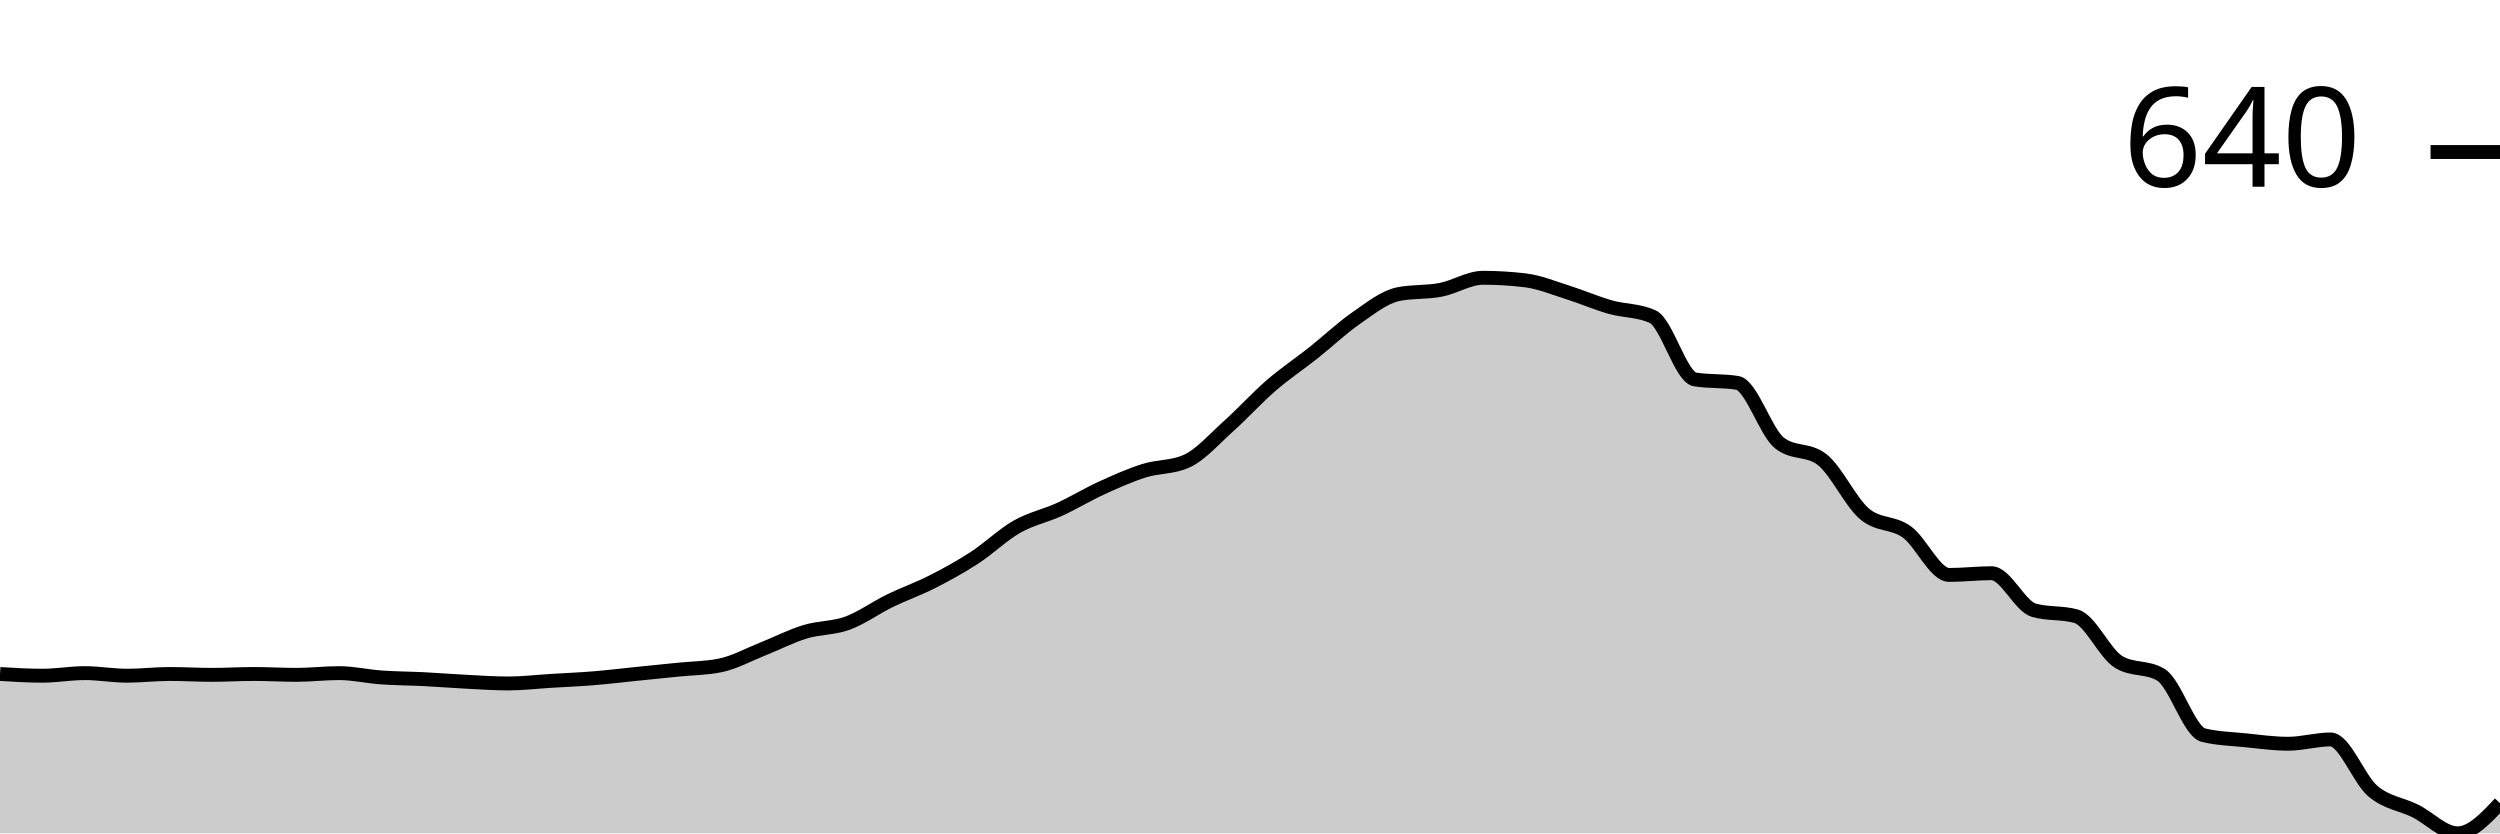
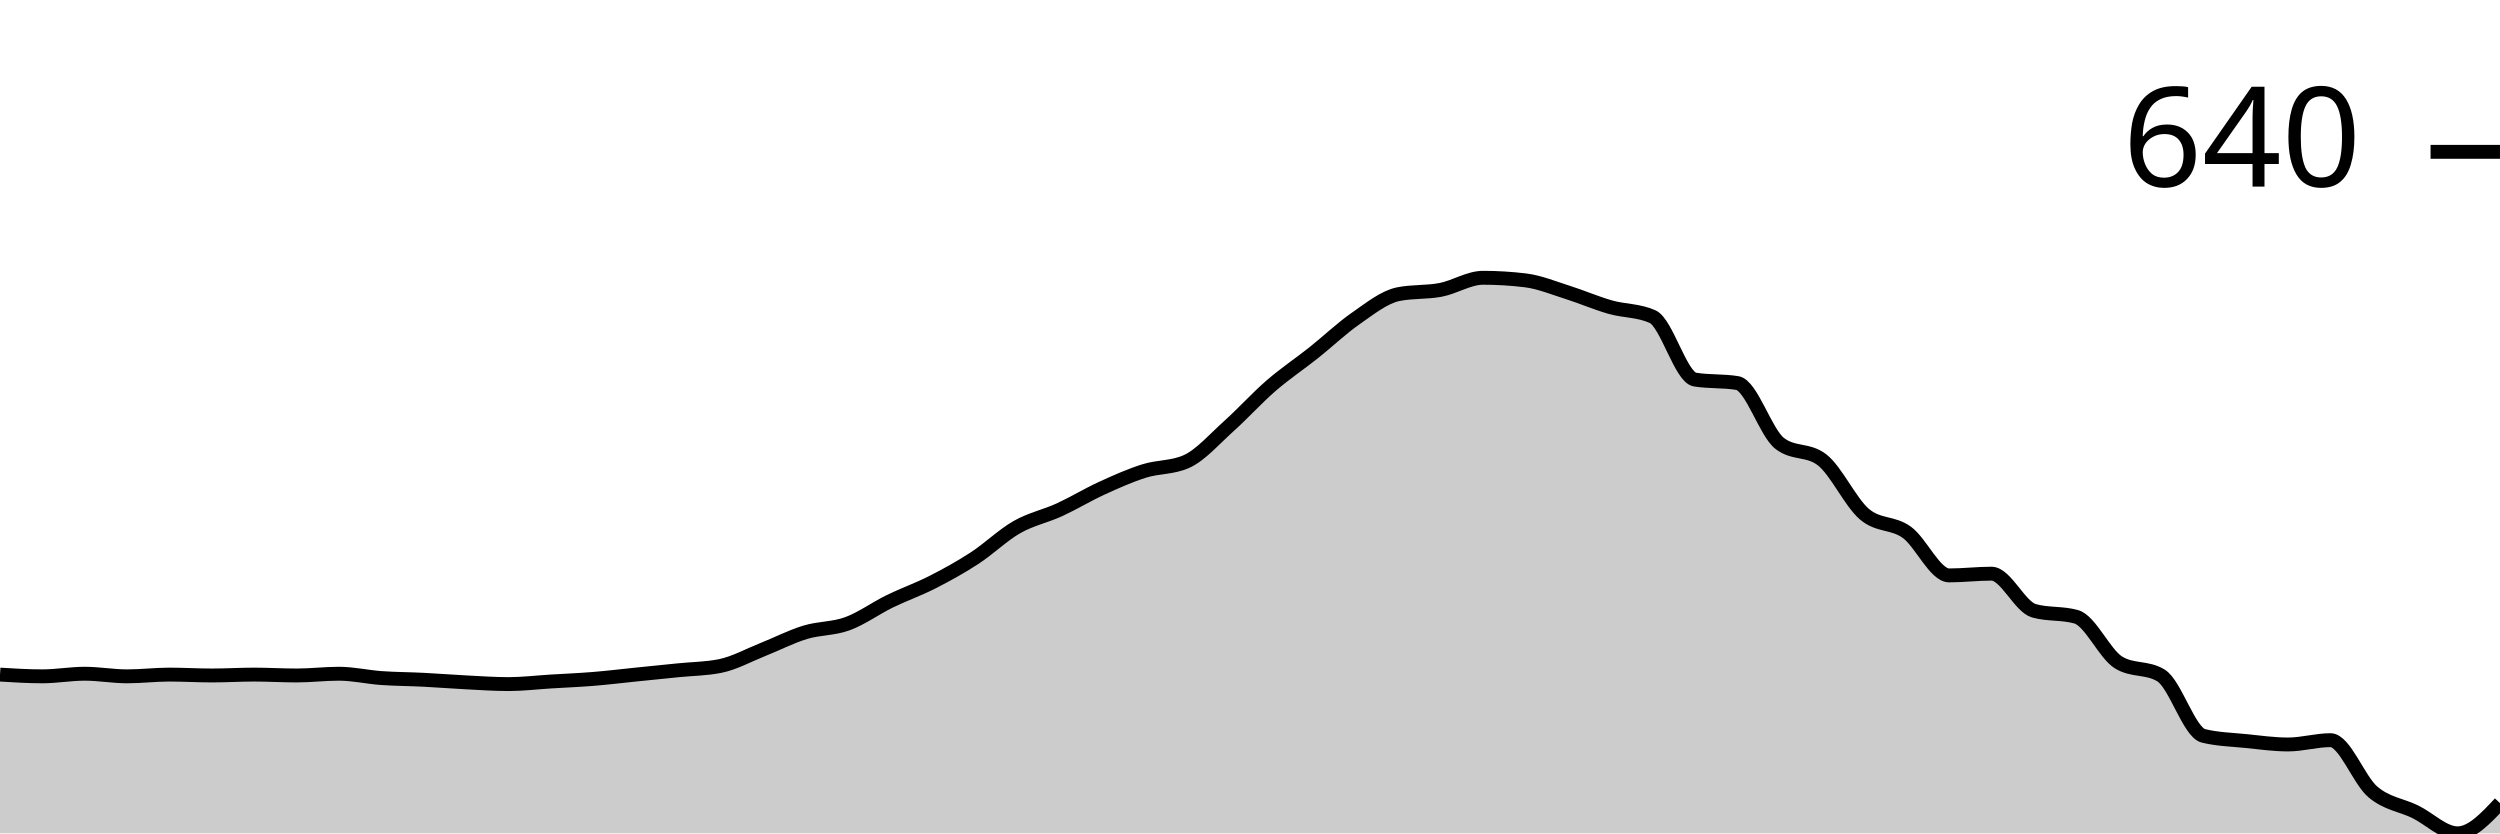
<svg xmlns="http://www.w3.org/2000/svg" viewBox="0 0 180 60">
  <g transform="translate(0,20)">
-     <path class="area" fill="rgba(0, 0, 0, 0.2)" d="M0,28.527C1.017,28.589,2.034,28.651,3.051,28.651C4.068,28.651,5.085,28.465,6.102,28.465C7.119,28.465,8.136,28.651,9.153,28.651C10.169,28.651,11.186,28.527,12.203,28.527C13.22,28.527,14.237,28.589,15.254,28.589C16.271,28.589,17.288,28.527,18.305,28.527C19.322,28.527,20.339,28.589,21.356,28.589C22.373,28.589,23.39,28.465,24.407,28.465C25.424,28.465,26.441,28.703,27.458,28.775C28.475,28.848,29.492,28.848,30.508,28.899C31.525,28.951,32.542,29.034,33.559,29.085C34.576,29.137,35.593,29.209,36.61,29.209C37.627,29.209,38.644,29.085,39.661,29.023C40.678,28.961,41.695,28.92,42.712,28.837C43.729,28.755,44.746,28.63,45.763,28.527C46.78,28.424,47.797,28.32,48.814,28.217C49.831,28.114,50.847,28.114,51.864,27.907C52.881,27.7,53.898,27.132,54.915,26.729C55.932,26.326,56.949,25.798,57.966,25.488C58.983,25.178,60,25.24,61.017,24.868C62.034,24.496,63.051,23.752,64.068,23.256C65.085,22.76,66.102,22.408,67.119,21.891C68.136,21.375,69.153,20.817,70.169,20.155C71.186,19.494,72.203,18.501,73.22,17.922C74.237,17.344,75.254,17.147,76.271,16.682C77.288,16.217,78.305,15.597,79.322,15.132C80.339,14.667,81.356,14.212,82.373,13.891C83.39,13.571,84.407,13.664,85.424,13.209C86.441,12.755,87.458,11.576,88.475,10.667C89.492,9.757,90.508,8.63,91.525,7.752C92.542,6.873,93.559,6.202,94.576,5.395C95.593,4.589,96.61,3.618,97.627,2.915C98.644,2.212,99.661,1.385,100.678,1.178C101.695,0.972,102.712,1.065,103.729,0.868C104.746,0.672,105.763,0,106.78,0C107.797,0,108.814,0.062,109.831,0.186C110.847,0.31,111.864,0.734,112.881,1.054C113.898,1.375,114.915,1.819,115.932,2.109C116.949,2.398,117.966,2.336,118.983,2.791C120,3.245,121.017,7.152,122.034,7.318C123.051,7.483,124.068,7.401,125.085,7.566C126.102,7.731,127.119,11.121,128.136,11.907C129.153,12.693,130.169,12.3,131.186,13.085C132.203,13.871,133.22,16.124,134.237,16.992C135.254,17.86,136.271,17.561,137.288,18.295C138.305,19.028,139.322,21.395,140.339,21.395C141.356,21.395,142.373,21.271,143.39,21.271C144.407,21.271,145.424,23.649,146.441,23.938C147.458,24.227,148.475,24.083,149.492,24.372C150.508,24.661,151.525,27.039,152.542,27.659C153.559,28.279,154.576,27.969,155.593,28.589C156.61,29.209,157.627,32.682,158.644,32.93C159.661,33.178,160.678,33.199,161.695,33.302C162.712,33.406,163.729,33.55,164.746,33.55C165.763,33.55,166.78,33.24,167.797,33.24C168.814,33.24,169.831,36.103,170.847,36.961C171.864,37.819,172.881,37.881,173.898,38.388C174.915,38.894,175.932,40,176.949,40C177.966,40,178.983,38.915,180,37.829L180,40C178.983,40,177.966,40,176.949,40C175.932,40,174.915,40,173.898,40C172.881,40,171.864,40,170.847,40C169.831,40,168.814,40,167.797,40C166.78,40,165.763,40,164.746,40C163.729,40,162.712,40,161.695,40C160.678,40,159.661,40,158.644,40C157.627,40,156.61,40,155.593,40C154.576,40,153.559,40,152.542,40C151.525,40,150.508,40,149.492,40C148.475,40,147.458,40,146.441,40C145.424,40,144.407,40,143.39,40C142.373,40,141.356,40,140.339,40C139.322,40,138.305,40,137.288,40C136.271,40,135.254,40,134.237,40C133.22,40,132.203,40,131.186,40C130.169,40,129.153,40,128.136,40C127.119,40,126.102,40,125.085,40C124.068,40,123.051,40,122.034,40C121.017,40,120,40,118.983,40C117.966,40,116.949,40,115.932,40C114.915,40,113.898,40,112.881,40C111.864,40,110.847,40,109.831,40C108.814,40,107.797,40,106.78,40C105.763,40,104.746,40,103.729,40C102.712,40,101.695,40,100.678,40C99.661,40,98.644,40,97.627,40C96.61,40,95.593,40,94.576,40C93.559,40,92.542,40,91.525,40C90.508,40,89.492,40,88.475,40C87.458,40,86.441,40,85.424,40C84.407,40,83.39,40,82.373,40C81.356,40,80.339,40,79.322,40C78.305,40,77.288,40,76.271,40C75.254,40,74.237,40,73.22,40C72.203,40,71.186,40,70.169,40C69.153,40,68.136,40,67.119,40C66.102,40,65.085,40,64.068,40C63.051,40,62.034,40,61.017,40C60,40,58.983,40,57.966,40C56.949,40,55.932,40,54.915,40C53.898,40,52.881,40,51.864,40C50.847,40,49.831,40,48.814,40C47.797,40,46.78,40,45.763,40C44.746,40,43.729,40,42.712,40C41.695,40,40.678,40,39.661,40C38.644,40,37.627,40,36.61,40C35.593,40,34.576,40,33.559,40C32.542,40,31.525,40,30.508,40C29.492,40,28.475,40,27.458,40C26.441,40,25.424,40,24.407,40C23.39,40,22.373,40,21.356,40C20.339,40,19.322,40,18.305,40C17.288,40,16.271,40,15.254,40C14.237,40,13.22,40,12.203,40C11.186,40,10.169,40,9.153,40C8.136,40,7.119,40,6.102,40C5.085,40,4.068,40,3.051,40C2.034,40,1.017,40,0,40Z" />
-     <path class="line" stroke="black" fill="none" d="M0,28.527C1.017,28.589,2.034,28.651,3.051,28.651C4.068,28.651,5.085,28.465,6.102,28.465C7.119,28.465,8.136,28.651,9.153,28.651C10.169,28.651,11.186,28.527,12.203,28.527C13.22,28.527,14.237,28.589,15.254,28.589C16.271,28.589,17.288,28.527,18.305,28.527C19.322,28.527,20.339,28.589,21.356,28.589C22.373,28.589,23.39,28.465,24.407,28.465C25.424,28.465,26.441,28.703,27.458,28.775C28.475,28.848,29.492,28.848,30.508,28.899C31.525,28.951,32.542,29.034,33.559,29.085C34.576,29.137,35.593,29.209,36.61,29.209C37.627,29.209,38.644,29.085,39.661,29.023C40.678,28.961,41.695,28.92,42.712,28.837C43.729,28.755,44.746,28.63,45.763,28.527C46.78,28.424,47.797,28.32,48.814,28.217C49.831,28.114,50.847,28.114,51.864,27.907C52.881,27.7,53.898,27.132,54.915,26.729C55.932,26.326,56.949,25.798,57.966,25.488C58.983,25.178,60,25.24,61.017,24.868C62.034,24.496,63.051,23.752,64.068,23.256C65.085,22.76,66.102,22.408,67.119,21.891C68.136,21.375,69.153,20.817,70.169,20.155C71.186,19.494,72.203,18.501,73.22,17.922C74.237,17.344,75.254,17.147,76.271,16.682C77.288,16.217,78.305,15.597,79.322,15.132C80.339,14.667,81.356,14.212,82.373,13.891C83.39,13.571,84.407,13.664,85.424,13.209C86.441,12.755,87.458,11.576,88.475,10.667C89.492,9.757,90.508,8.63,91.525,7.752C92.542,6.873,93.559,6.202,94.576,5.395C95.593,4.589,96.61,3.618,97.627,2.915C98.644,2.212,99.661,1.385,100.678,1.178C101.695,0.972,102.712,1.065,103.729,0.868C104.746,0.672,105.763,0,106.78,0C107.797,0,108.814,0.062,109.831,0.186C110.847,0.31,111.864,0.734,112.881,1.054C113.898,1.375,114.915,1.819,115.932,2.109C116.949,2.398,117.966,2.336,118.983,2.791C120,3.245,121.017,7.152,122.034,7.318C123.051,7.483,124.068,7.401,125.085,7.566C126.102,7.731,127.119,11.121,128.136,11.907C129.153,12.693,130.169,12.3,131.186,13.085C132.203,13.871,133.22,16.124,134.237,16.992C135.254,17.86,136.271,17.561,137.288,18.295C138.305,19.028,139.322,21.395,140.339,21.395C141.356,21.395,142.373,21.271,143.39,21.271C144.407,21.271,145.424,23.649,146.441,23.938C147.458,24.227,148.475,24.083,149.492,24.372C150.508,24.661,151.525,27.039,152.542,27.659C153.559,28.279,154.576,27.969,155.593,28.589C156.61,29.209,157.627,32.682,158.644,32.93C159.661,33.178,160.678,33.199,161.695,33.302C162.712,33.406,163.729,33.55,164.746,33.55C165.763,33.55,166.78,33.24,167.797,33.24C168.814,33.24,169.831,36.103,170.847,36.961C171.864,37.819,172.881,37.881,173.898,38.388C174.915,38.894,175.932,40,176.949,40C177.966,40,178.983,38.915,180,37.829" />
-     <path class="axis-ceiling" stroke-width="1" stroke="black" fill="none" d="M175,-9.054L180,-9.054" />
-     <text class="axis-ceiling-label" font-family="sans-serif" text-anchor="end" font-size="10px" x="170" y="-6.554">640</text>
+     <path class="area" fill="rgba(0, 0, 0, 0.2)" d="M0,28.571C1.017,28.634,2.034,28.696,3.051,28.696C4.068,28.696,5.085,28.509,6.102,28.509C7.119,28.509,8.136,28.696,9.153,28.696C10.169,28.696,11.186,28.571,12.203,28.571C13.22,28.571,14.237,28.634,15.254,28.634C16.271,28.634,17.288,28.571,18.305,28.571C19.322,28.571,20.339,28.634,21.356,28.634C22.373,28.634,23.39,28.509,24.407,28.509C25.424,28.509,26.441,28.747,27.458,28.82C28.475,28.892,29.492,28.892,30.508,28.944C31.525,28.996,32.542,29.079,33.559,29.13C34.576,29.182,35.593,29.255,36.61,29.255C37.627,29.255,38.644,29.13,39.661,29.068C40.678,29.006,41.695,28.965,42.712,28.882C43.729,28.799,44.746,28.675,45.763,28.571C46.78,28.468,47.797,28.364,48.814,28.261C49.831,28.157,50.847,28.157,51.864,27.95C52.881,27.743,53.898,27.174,54.915,26.77C55.932,26.366,56.949,25.839,57.966,25.528C58.983,25.217,60,25.28,61.017,24.907C62.034,24.534,63.051,23.789,64.068,23.292C65.085,22.795,66.102,22.443,67.119,21.925C68.136,21.408,69.153,20.849,70.169,20.186C71.186,19.524,72.203,18.53,73.22,17.95C74.237,17.371,75.254,17.174,76.271,16.708C77.288,16.242,78.305,15.621,79.322,15.155C80.339,14.689,81.356,14.234,82.373,13.913C83.39,13.592,84.407,13.685,85.424,13.23C86.441,12.774,87.458,11.594,88.475,10.683C89.492,9.772,90.508,8.644,91.525,7.764C92.542,6.884,93.559,6.211,94.576,5.404C95.593,4.596,96.61,3.623,97.627,2.919C98.644,2.215,99.661,1.387,100.678,1.18C101.695,0.973,102.712,1.066,103.729,0.87C104.746,0.673,105.763,0,106.78,0C107.797,0,108.814,0.062,109.831,0.186C110.847,0.311,111.864,0.735,112.881,1.056C113.898,1.377,114.915,1.822,115.932,2.112C116.949,2.402,117.966,2.34,118.983,2.795C120,3.251,121.017,7.164,122.034,7.329C123.051,7.495,124.068,7.412,125.085,7.578C126.102,7.743,127.119,11.139,128.136,11.925C129.153,12.712,130.169,12.319,131.186,13.106C132.203,13.892,133.22,16.149,134.237,17.019C135.254,17.888,136.271,17.588,137.288,18.323C138.305,19.058,139.322,21.429,140.339,21.429C141.356,21.429,142.373,21.304,143.39,21.304C144.407,21.304,145.424,23.685,146.441,23.975C147.458,24.265,148.475,24.12,149.492,24.41C150.508,24.7,151.525,27.081,152.542,27.702C153.559,28.323,154.576,28.012,155.593,28.634C156.61,29.255,157.627,32.733,158.644,32.981C159.661,33.23,160.678,33.251,161.695,33.354C162.712,33.458,163.729,33.602,164.746,33.602C165.763,33.602,166.78,33.292,167.797,33.292C168.814,33.292,169.831,36.159,170.847,37.019C171.864,37.878,172.881,37.95,173.898,38.447C174.915,38.944,175.932,40,176.949,40C177.966,40,178.983,38.913,180,37.826L180,40C178.983,40,177.966,40,176.949,40C175.932,40,174.915,40,173.898,40C172.881,40,171.864,40,170.847,40C169.831,40,168.814,40,167.797,40C166.78,40,165.763,40,164.746,40C163.729,40,162.712,40,161.695,40C160.678,40,159.661,40,158.644,40C157.627,40,156.61,40,155.593,40C154.576,40,153.559,40,152.542,40C151.525,40,150.508,40,149.492,40C148.475,40,147.458,40,146.441,40C145.424,40,144.407,40,143.39,40C142.373,40,141.356,40,140.339,40C139.322,40,138.305,40,137.288,40C136.271,40,135.254,40,134.237,40C133.22,40,132.203,40,131.186,40C130.169,40,129.153,40,128.136,40C127.119,40,126.102,40,125.085,40C124.068,40,123.051,40,122.034,40C121.017,40,120,40,118.983,40C117.966,40,116.949,40,115.932,40C114.915,40,113.898,40,112.881,40C111.864,40,110.847,40,109.831,40C108.814,40,107.797,40,106.78,40C105.763,40,104.746,40,103.729,40C102.712,40,101.695,40,100.678,40C99.661,40,98.644,40,97.627,40C96.61,40,95.593,40,94.576,40C93.559,40,92.542,40,91.525,40C90.508,40,89.492,40,88.475,40C87.458,40,86.441,40,85.424,40C84.407,40,83.39,40,82.373,40C81.356,40,80.339,40,79.322,40C78.305,40,77.288,40,76.271,40C75.254,40,74.237,40,73.22,40C72.203,40,71.186,40,70.169,40C69.153,40,68.136,40,67.119,40C66.102,40,65.085,40,64.068,40C63.051,40,62.034,40,61.017,40C60,40,58.983,40,57.966,40C56.949,40,55.932,40,54.915,40C53.898,40,52.881,40,51.864,40C50.847,40,49.831,40,48.814,40C47.797,40,46.78,40,45.763,40C44.746,40,43.729,40,42.712,40C41.695,40,40.678,40,39.661,40C38.644,40,37.627,40,36.61,40C35.593,40,34.576,40,33.559,40C32.542,40,31.525,40,30.508,40C29.492,40,28.475,40,27.458,40C26.441,40,25.424,40,24.407,40C23.39,40,22.373,40,21.356,40C20.339,40,19.322,40,18.305,40C17.288,40,16.271,40,15.254,40C14.237,40,13.22,40,12.203,40C11.186,40,10.169,40,9.153,40C8.136,40,7.119,40,6.102,40C5.085,40,4.068,40,3.051,40C2.034,40,1.017,40,0,40Z" />
+     <path class="line" stroke="black" fill="none" d="M0,28.571C1.017,28.634,2.034,28.696,3.051,28.696C4.068,28.696,5.085,28.509,6.102,28.509C7.119,28.509,8.136,28.696,9.153,28.696C10.169,28.696,11.186,28.571,12.203,28.571C13.22,28.571,14.237,28.634,15.254,28.634C16.271,28.634,17.288,28.571,18.305,28.571C19.322,28.571,20.339,28.634,21.356,28.634C22.373,28.634,23.39,28.509,24.407,28.509C25.424,28.509,26.441,28.747,27.458,28.82C28.475,28.892,29.492,28.892,30.508,28.944C31.525,28.996,32.542,29.079,33.559,29.13C34.576,29.182,35.593,29.255,36.61,29.255C37.627,29.255,38.644,29.13,39.661,29.068C40.678,29.006,41.695,28.965,42.712,28.882C43.729,28.799,44.746,28.675,45.763,28.571C46.78,28.468,47.797,28.364,48.814,28.261C49.831,28.157,50.847,28.157,51.864,27.95C52.881,27.743,53.898,27.174,54.915,26.77C55.932,26.366,56.949,25.839,57.966,25.528C58.983,25.217,60,25.28,61.017,24.907C62.034,24.534,63.051,23.789,64.068,23.292C65.085,22.795,66.102,22.443,67.119,21.925C68.136,21.408,69.153,20.849,70.169,20.186C71.186,19.524,72.203,18.53,73.22,17.95C74.237,17.371,75.254,17.174,76.271,16.708C77.288,16.242,78.305,15.621,79.322,15.155C80.339,14.689,81.356,14.234,82.373,13.913C83.39,13.592,84.407,13.685,85.424,13.23C86.441,12.774,87.458,11.594,88.475,10.683C89.492,9.772,90.508,8.644,91.525,7.764C92.542,6.884,93.559,6.211,94.576,5.404C95.593,4.596,96.61,3.623,97.627,2.919C98.644,2.215,99.661,1.387,100.678,1.18C101.695,0.973,102.712,1.066,103.729,0.87C104.746,0.673,105.763,0,106.78,0C107.797,0,108.814,0.062,109.831,0.186C110.847,0.311,111.864,0.735,112.881,1.056C113.898,1.377,114.915,1.822,115.932,2.112C116.949,2.402,117.966,2.34,118.983,2.795C120,3.251,121.017,7.164,122.034,7.329C123.051,7.495,124.068,7.412,125.085,7.578C126.102,7.743,127.119,11.139,128.136,11.925C129.153,12.712,130.169,12.319,131.186,13.106C132.203,13.892,133.22,16.149,134.237,17.019C135.254,17.888,136.271,17.588,137.288,18.323C138.305,19.058,139.322,21.429,140.339,21.429C141.356,21.429,142.373,21.304,143.39,21.304C144.407,21.304,145.424,23.685,146.441,23.975C147.458,24.265,148.475,24.12,149.492,24.41C150.508,24.7,151.525,27.081,152.542,27.702C153.559,28.323,154.576,28.012,155.593,28.634C156.61,29.255,157.627,32.733,158.644,32.981C159.661,33.23,160.678,33.251,161.695,33.354C162.712,33.458,163.729,33.602,164.746,33.602C165.763,33.602,166.78,33.292,167.797,33.292C168.814,33.292,169.831,36.159,170.847,37.019C171.864,37.878,172.881,37.95,173.898,38.447C174.915,38.944,175.932,40,176.949,40C177.966,40,178.983,38.913,180,37.826" />
+     <path class="axis-ceiling" stroke-width="1" stroke="black" fill="none" d="M175,-9.068L180,-9.068" />
+     <text class="axis-ceiling-label" font-family="sans-serif" text-anchor="end" font-size="10px" x="170" y="-6.568">640</text>
  </g>
</svg>
